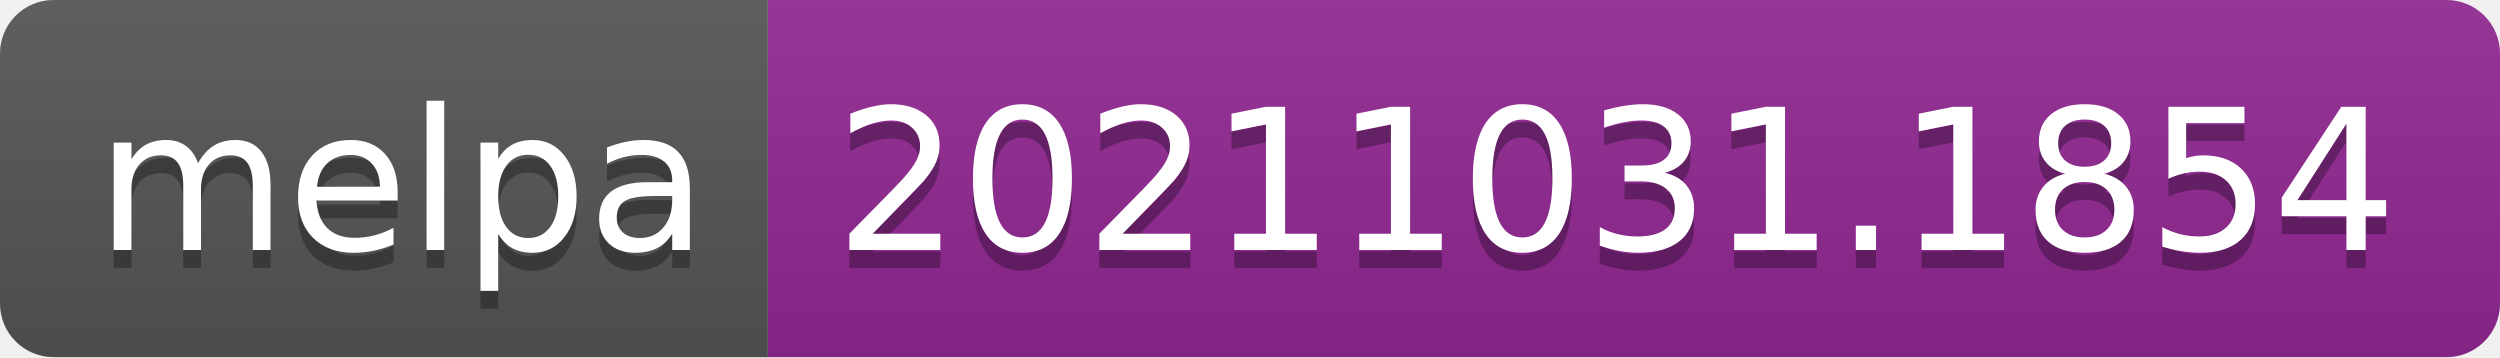
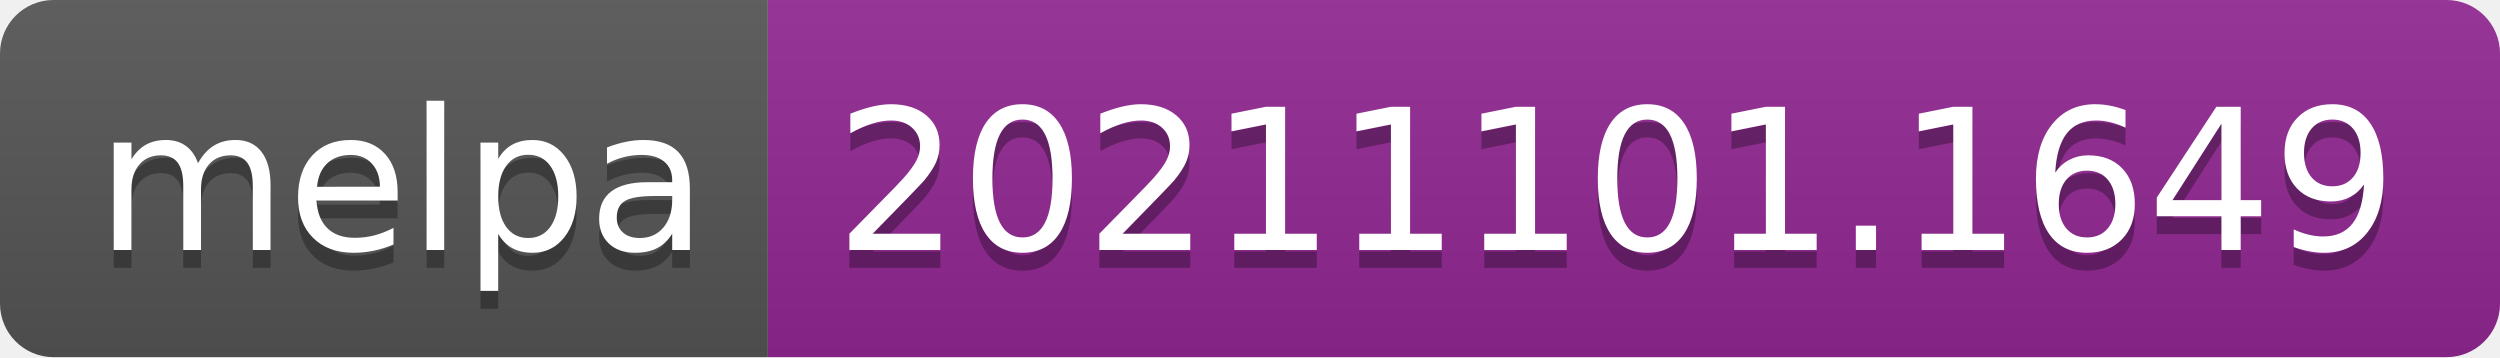
- <svg xmlns="http://www.w3.org/2000/svg" width="140" height="20" role="img" aria-label="melpa: 20211031.1854">
+ <svg xmlns="http://www.w3.org/2000/svg" width="140" height="20" role="img" aria-label="melpa: 20211101.1649">
  <linearGradient id="s" x2="0" y2="100%">
    <stop offset="0" stop-color="#bbb" stop-opacity=".1" />
    <stop offset="1" stop-opacity=".1" />
  </linearGradient>
  <clipPath id="r">
    <rect width="140" height="20" rx="3" fill="#fff" />
  </clipPath>
  <g clip-path="url(#r)">
    <rect width="43" height="20" fill="#555" />
    <rect x="43" width="97" height="20" fill="#922793" />
    <rect width="140" height="20" fill="url(#s)" />
  </g>
  <g fill="#fff" text-anchor="middle" font-family="Verdana,Geneva,DejaVu Sans,sans-serif" text-rendering="geometricPrecision" font-size="110">
    <text aria-hidden="true" x="225" y="150" fill="#010101" fill-opacity=".3" transform="scale(.1)" textLength="330">melpa</text>
    <text x="225" y="140" transform="scale(.1)" fill="#fff" textLength="330">melpa</text>
-     <text aria-hidden="true" x="905" y="150" fill="#010101" fill-opacity=".3" transform="scale(.1)" textLength="870">20211031.1854</text>
-     <text x="905" y="140" transform="scale(.1)" fill="#fff" textLength="870">20211031.1854</text>
+     <text aria-hidden="true" x="905" y="150" fill="#010101" fill-opacity=".3" transform="scale(.1)" textLength="870">20211101.1649</text>
+     <text x="905" y="140" transform="scale(.1)" fill="#fff" textLength="870">20211101.1649</text>
  </g>
</svg>
